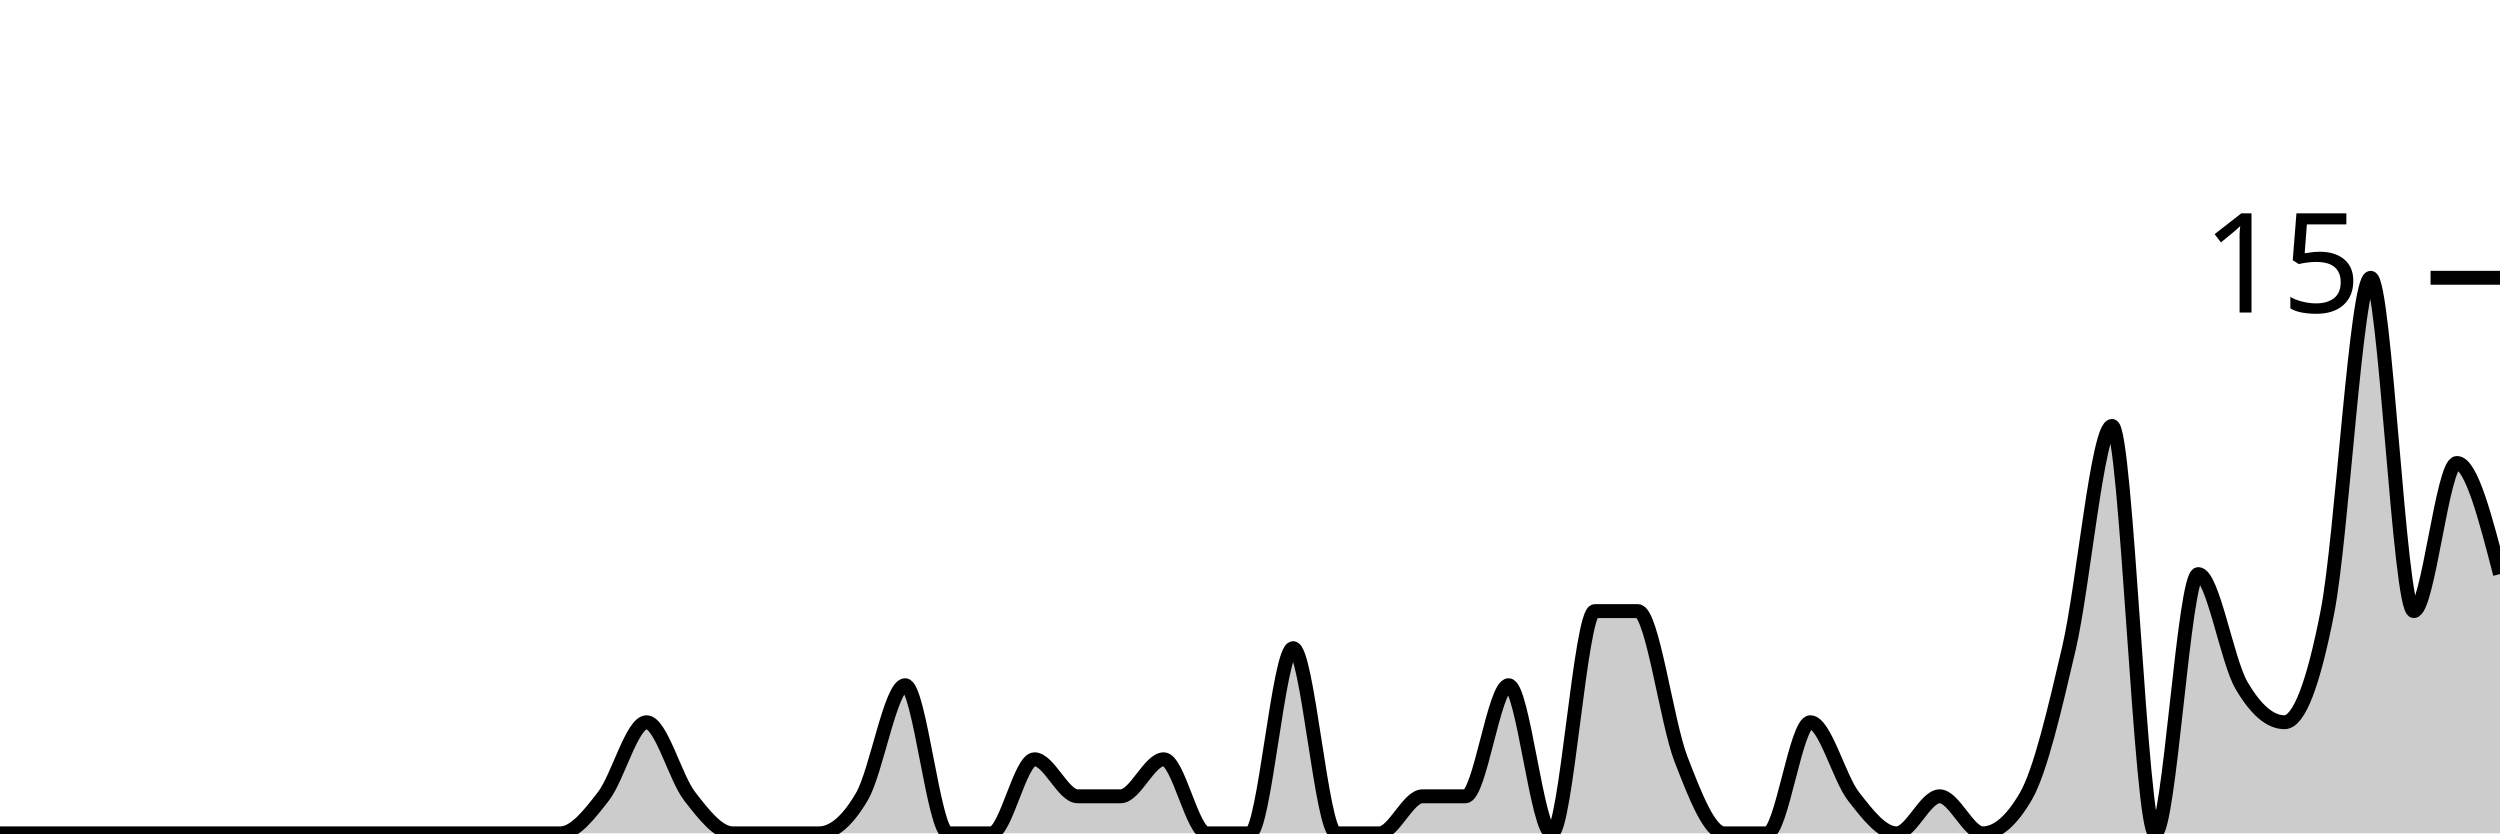
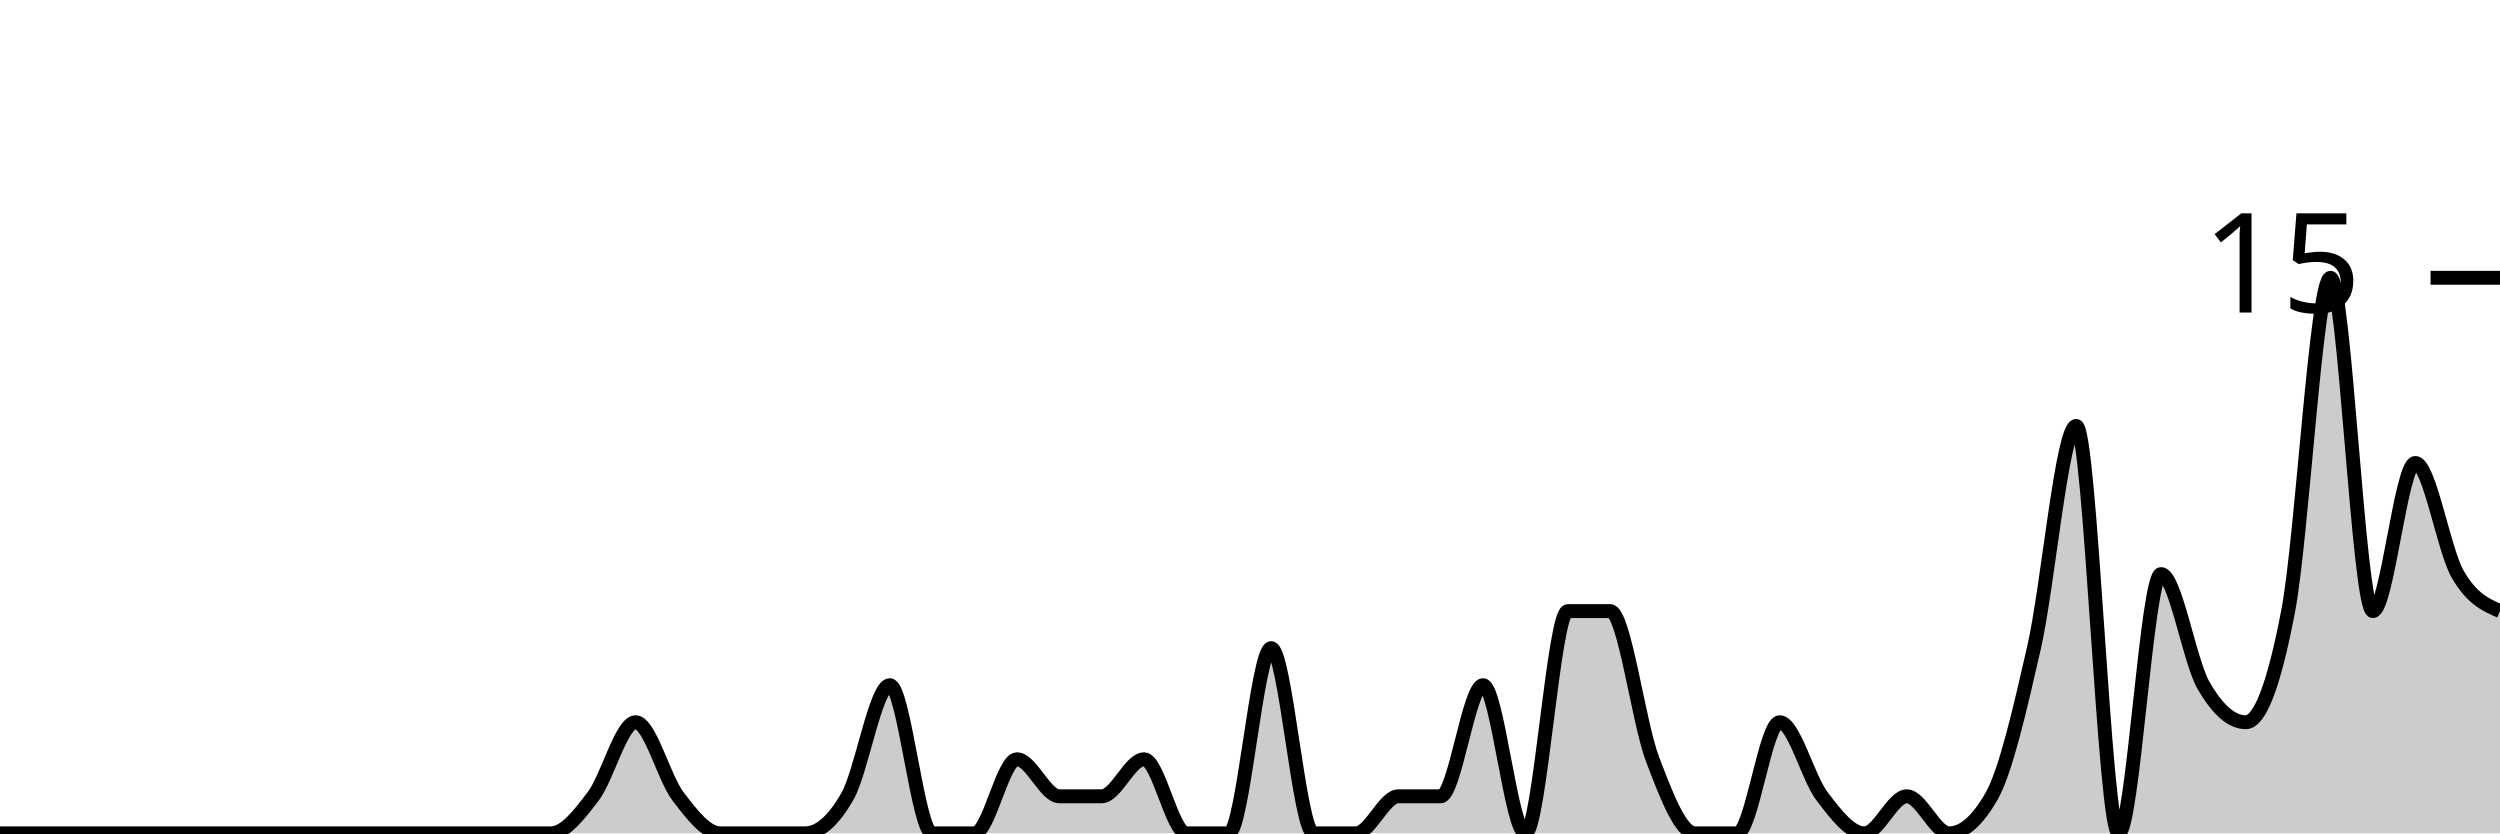
<svg xmlns="http://www.w3.org/2000/svg" viewBox="0 0 180 60">
  <g transform="translate(0,20)">
-     <path class="area" fill="rgba(0, 0, 0, 0.2)" d="M0,40C1.034,40,2.069,40,3.103,40C4.138,40,5.172,40,6.207,40C7.241,40,8.276,40,9.31,40C10.345,40,11.379,40,12.414,40C13.448,40,14.483,40,15.517,40C16.552,40,17.586,40,18.621,40C19.655,40,20.69,40,21.724,40C22.759,40,23.793,40,24.828,40C25.862,40,26.897,40,27.931,40C28.966,40,30,40,31.034,40C32.069,40,33.103,40,34.138,40C35.172,40,36.207,40,37.241,40C38.276,40,39.31,40,40.345,40C41.379,40,42.414,38.667,43.448,37.333C44.483,36,45.517,32,46.552,32C47.586,32,48.621,36,49.655,37.333C50.69,38.667,51.724,40,52.759,40C53.793,40,54.828,40,55.862,40C56.897,40,57.931,40,58.966,40C60,40,61.034,39.111,62.069,37.333C63.103,35.556,64.138,29.333,65.172,29.333C66.207,29.333,67.241,40,68.276,40C69.31,40,70.345,40,71.379,40C72.414,40,73.448,34.667,74.483,34.667C75.517,34.667,76.552,37.333,77.586,37.333C78.621,37.333,79.655,37.333,80.69,37.333C81.724,37.333,82.759,34.667,83.793,34.667C84.828,34.667,85.862,40,86.897,40C87.931,40,88.966,40,90,40C91.034,40,92.069,26.667,93.103,26.667C94.138,26.667,95.172,40,96.207,40C97.241,40,98.276,40,99.31,40C100.345,40,101.379,37.333,102.414,37.333C103.448,37.333,104.483,37.333,105.517,37.333C106.552,37.333,107.586,29.333,108.621,29.333C109.655,29.333,110.69,40,111.724,40C112.759,40,113.793,24,114.828,24C115.862,24,116.897,24,117.931,24C118.966,24,120,32,121.034,34.667C122.069,37.333,123.103,40,124.138,40C125.172,40,126.207,40,127.241,40C128.276,40,129.31,32,130.345,32C131.379,32,132.414,36,133.448,37.333C134.483,38.667,135.517,40,136.552,40C137.586,40,138.621,37.333,139.655,37.333C140.69,37.333,141.724,40,142.759,40C143.793,40,144.828,39.111,145.862,37.333C146.897,35.556,147.931,31.111,148.966,26.667C150,22.222,151.034,10.667,152.069,10.667C153.103,10.667,154.138,40,155.172,40C156.207,40,157.241,21.333,158.276,21.333C159.31,21.333,160.345,27.556,161.379,29.333C162.414,31.111,163.448,32,164.483,32C165.517,32,166.552,29.333,167.586,24C168.621,18.667,169.655,0,170.69,0C171.724,0,172.759,24,173.793,24C174.828,24,175.862,13.333,176.897,13.333C177.931,13.333,178.966,17.333,180,21.333L180,40C178.966,40,177.931,40,176.897,40C175.862,40,174.828,40,173.793,40C172.759,40,171.724,40,170.69,40C169.655,40,168.621,40,167.586,40C166.552,40,165.517,40,164.483,40C163.448,40,162.414,40,161.379,40C160.345,40,159.31,40,158.276,40C157.241,40,156.207,40,155.172,40C154.138,40,153.103,40,152.069,40C151.034,40,150,40,148.966,40C147.931,40,146.897,40,145.862,40C144.828,40,143.793,40,142.759,40C141.724,40,140.69,40,139.655,40C138.621,40,137.586,40,136.552,40C135.517,40,134.483,40,133.448,40C132.414,40,131.379,40,130.345,40C129.31,40,128.276,40,127.241,40C126.207,40,125.172,40,124.138,40C123.103,40,122.069,40,121.034,40C120,40,118.966,40,117.931,40C116.897,40,115.862,40,114.828,40C113.793,40,112.759,40,111.724,40C110.69,40,109.655,40,108.621,40C107.586,40,106.552,40,105.517,40C104.483,40,103.448,40,102.414,40C101.379,40,100.345,40,99.31,40C98.276,40,97.241,40,96.207,40C95.172,40,94.138,40,93.103,40C92.069,40,91.034,40,90,40C88.966,40,87.931,40,86.897,40C85.862,40,84.828,40,83.793,40C82.759,40,81.724,40,80.69,40C79.655,40,78.621,40,77.586,40C76.552,40,75.517,40,74.483,40C73.448,40,72.414,40,71.379,40C70.345,40,69.31,40,68.276,40C67.241,40,66.207,40,65.172,40C64.138,40,63.103,40,62.069,40C61.034,40,60,40,58.966,40C57.931,40,56.897,40,55.862,40C54.828,40,53.793,40,52.759,40C51.724,40,50.69,40,49.655,40C48.621,40,47.586,40,46.552,40C45.517,40,44.483,40,43.448,40C42.414,40,41.379,40,40.345,40C39.31,40,38.276,40,37.241,40C36.207,40,35.172,40,34.138,40C33.103,40,32.069,40,31.034,40C30,40,28.966,40,27.931,40C26.897,40,25.862,40,24.828,40C23.793,40,22.759,40,21.724,40C20.69,40,19.655,40,18.621,40C17.586,40,16.552,40,15.517,40C14.483,40,13.448,40,12.414,40C11.379,40,10.345,40,9.31,40C8.276,40,7.241,40,6.207,40C5.172,40,4.138,40,3.103,40C2.069,40,1.034,40,0,40Z" />
-     <path class="line" stroke="black" fill="none" d="M0,40C1.034,40,2.069,40,3.103,40C4.138,40,5.172,40,6.207,40C7.241,40,8.276,40,9.31,40C10.345,40,11.379,40,12.414,40C13.448,40,14.483,40,15.517,40C16.552,40,17.586,40,18.621,40C19.655,40,20.69,40,21.724,40C22.759,40,23.793,40,24.828,40C25.862,40,26.897,40,27.931,40C28.966,40,30,40,31.034,40C32.069,40,33.103,40,34.138,40C35.172,40,36.207,40,37.241,40C38.276,40,39.31,40,40.345,40C41.379,40,42.414,38.667,43.448,37.333C44.483,36,45.517,32,46.552,32C47.586,32,48.621,36,49.655,37.333C50.69,38.667,51.724,40,52.759,40C53.793,40,54.828,40,55.862,40C56.897,40,57.931,40,58.966,40C60,40,61.034,39.111,62.069,37.333C63.103,35.556,64.138,29.333,65.172,29.333C66.207,29.333,67.241,40,68.276,40C69.31,40,70.345,40,71.379,40C72.414,40,73.448,34.667,74.483,34.667C75.517,34.667,76.552,37.333,77.586,37.333C78.621,37.333,79.655,37.333,80.69,37.333C81.724,37.333,82.759,34.667,83.793,34.667C84.828,34.667,85.862,40,86.897,40C87.931,40,88.966,40,90,40C91.034,40,92.069,26.667,93.103,26.667C94.138,26.667,95.172,40,96.207,40C97.241,40,98.276,40,99.31,40C100.345,40,101.379,37.333,102.414,37.333C103.448,37.333,104.483,37.333,105.517,37.333C106.552,37.333,107.586,29.333,108.621,29.333C109.655,29.333,110.69,40,111.724,40C112.759,40,113.793,24,114.828,24C115.862,24,116.897,24,117.931,24C118.966,24,120,32,121.034,34.667C122.069,37.333,123.103,40,124.138,40C125.172,40,126.207,40,127.241,40C128.276,40,129.31,32,130.345,32C131.379,32,132.414,36,133.448,37.333C134.483,38.667,135.517,40,136.552,40C137.586,40,138.621,37.333,139.655,37.333C140.69,37.333,141.724,40,142.759,40C143.793,40,144.828,39.111,145.862,37.333C146.897,35.556,147.931,31.111,148.966,26.667C150,22.222,151.034,10.667,152.069,10.667C153.103,10.667,154.138,40,155.172,40C156.207,40,157.241,21.333,158.276,21.333C159.31,21.333,160.345,27.556,161.379,29.333C162.414,31.111,163.448,32,164.483,32C165.517,32,166.552,29.333,167.586,24C168.621,18.667,169.655,0,170.69,0C171.724,0,172.759,24,173.793,24C174.828,24,175.862,13.333,176.897,13.333C177.931,13.333,178.966,17.333,180,21.333" />
+     <path class="area" fill="rgba(0, 0, 0, 0.2)" d="M0,40C1.017,40,2.034,40,3.051,40C4.068,40,5.085,40,6.102,40C7.119,40,8.136,40,9.153,40C10.169,40,11.186,40,12.203,40C13.22,40,14.237,40,15.254,40C16.271,40,17.288,40,18.305,40C19.322,40,20.339,40,21.356,40C22.373,40,23.39,40,24.407,40C25.424,40,26.441,40,27.458,40C28.475,40,29.492,40,30.508,40C31.525,40,32.542,40,33.559,40C34.576,40,35.593,40,36.61,40C37.627,40,38.644,40,39.661,40C40.678,40,41.695,38.667,42.712,37.333C43.729,36,44.746,32,45.763,32C46.78,32,47.797,36,48.814,37.333C49.831,38.667,50.847,40,51.864,40C52.881,40,53.898,40,54.915,40C55.932,40,56.949,40,57.966,40C58.983,40,60,39.111,61.017,37.333C62.034,35.556,63.051,29.333,64.068,29.333C65.085,29.333,66.102,40,67.119,40C68.136,40,69.153,40,70.169,40C71.186,40,72.203,34.667,73.22,34.667C74.237,34.667,75.254,37.333,76.271,37.333C77.288,37.333,78.305,37.333,79.322,37.333C80.339,37.333,81.356,34.667,82.373,34.667C83.39,34.667,84.407,40,85.424,40C86.441,40,87.458,40,88.475,40C89.492,40,90.508,26.667,91.525,26.667C92.542,26.667,93.559,40,94.576,40C95.593,40,96.61,40,97.627,40C98.644,40,99.661,37.333,100.678,37.333C101.695,37.333,102.712,37.333,103.729,37.333C104.746,37.333,105.763,29.333,106.78,29.333C107.797,29.333,108.814,40,109.831,40C110.847,40,111.864,24,112.881,24C113.898,24,114.915,24,115.932,24C116.949,24,117.966,32,118.983,34.667C120,37.333,121.017,40,122.034,40C123.051,40,124.068,40,125.085,40C126.102,40,127.119,32,128.136,32C129.153,32,130.169,36,131.186,37.333C132.203,38.667,133.22,40,134.237,40C135.254,40,136.271,37.333,137.288,37.333C138.305,37.333,139.322,40,140.339,40C141.356,40,142.373,39.111,143.39,37.333C144.407,35.556,145.424,31.111,146.441,26.667C147.458,22.222,148.475,10.667,149.492,10.667C150.508,10.667,151.525,40,152.542,40C153.559,40,154.576,21.333,155.593,21.333C156.61,21.333,157.627,27.556,158.644,29.333C159.661,31.111,160.678,32,161.695,32C162.712,32,163.729,29.333,164.746,24C165.763,18.667,166.78,0,167.797,0C168.814,0,169.831,24,170.847,24C171.864,24,172.881,13.333,173.898,13.333C174.915,13.333,175.932,19.556,176.949,21.333C177.966,23.111,178.983,23.556,180,24L180,40C178.983,40,177.966,40,176.949,40C175.932,40,174.915,40,173.898,40C172.881,40,171.864,40,170.847,40C169.831,40,168.814,40,167.797,40C166.78,40,165.763,40,164.746,40C163.729,40,162.712,40,161.695,40C160.678,40,159.661,40,158.644,40C157.627,40,156.61,40,155.593,40C154.576,40,153.559,40,152.542,40C151.525,40,150.508,40,149.492,40C148.475,40,147.458,40,146.441,40C145.424,40,144.407,40,143.39,40C142.373,40,141.356,40,140.339,40C139.322,40,138.305,40,137.288,40C136.271,40,135.254,40,134.237,40C133.22,40,132.203,40,131.186,40C130.169,40,129.153,40,128.136,40C127.119,40,126.102,40,125.085,40C124.068,40,123.051,40,122.034,40C121.017,40,120,40,118.983,40C117.966,40,116.949,40,115.932,40C114.915,40,113.898,40,112.881,40C111.864,40,110.847,40,109.831,40C108.814,40,107.797,40,106.78,40C105.763,40,104.746,40,103.729,40C102.712,40,101.695,40,100.678,40C99.661,40,98.644,40,97.627,40C96.61,40,95.593,40,94.576,40C93.559,40,92.542,40,91.525,40C90.508,40,89.492,40,88.475,40C87.458,40,86.441,40,85.424,40C84.407,40,83.39,40,82.373,40C81.356,40,80.339,40,79.322,40C78.305,40,77.288,40,76.271,40C75.254,40,74.237,40,73.22,40C72.203,40,71.186,40,70.169,40C69.153,40,68.136,40,67.119,40C66.102,40,65.085,40,64.068,40C63.051,40,62.034,40,61.017,40C60,40,58.983,40,57.966,40C56.949,40,55.932,40,54.915,40C53.898,40,52.881,40,51.864,40C50.847,40,49.831,40,48.814,40C47.797,40,46.78,40,45.763,40C44.746,40,43.729,40,42.712,40C41.695,40,40.678,40,39.661,40C38.644,40,37.627,40,36.61,40C35.593,40,34.576,40,33.559,40C32.542,40,31.525,40,30.508,40C29.492,40,28.475,40,27.458,40C26.441,40,25.424,40,24.407,40C23.39,40,22.373,40,21.356,40C20.339,40,19.322,40,18.305,40C17.288,40,16.271,40,15.254,40C14.237,40,13.22,40,12.203,40C11.186,40,10.169,40,9.153,40C8.136,40,7.119,40,6.102,40C5.085,40,4.068,40,3.051,40C2.034,40,1.017,40,0,40Z" />
+     <path class="line" stroke="black" fill="none" d="M0,40C1.017,40,2.034,40,3.051,40C4.068,40,5.085,40,6.102,40C7.119,40,8.136,40,9.153,40C10.169,40,11.186,40,12.203,40C13.22,40,14.237,40,15.254,40C16.271,40,17.288,40,18.305,40C19.322,40,20.339,40,21.356,40C22.373,40,23.39,40,24.407,40C25.424,40,26.441,40,27.458,40C28.475,40,29.492,40,30.508,40C31.525,40,32.542,40,33.559,40C34.576,40,35.593,40,36.61,40C37.627,40,38.644,40,39.661,40C40.678,40,41.695,38.667,42.712,37.333C43.729,36,44.746,32,45.763,32C46.78,32,47.797,36,48.814,37.333C49.831,38.667,50.847,40,51.864,40C52.881,40,53.898,40,54.915,40C55.932,40,56.949,40,57.966,40C58.983,40,60,39.111,61.017,37.333C62.034,35.556,63.051,29.333,64.068,29.333C65.085,29.333,66.102,40,67.119,40C68.136,40,69.153,40,70.169,40C71.186,40,72.203,34.667,73.22,34.667C74.237,34.667,75.254,37.333,76.271,37.333C77.288,37.333,78.305,37.333,79.322,37.333C80.339,37.333,81.356,34.667,82.373,34.667C83.39,34.667,84.407,40,85.424,40C86.441,40,87.458,40,88.475,40C89.492,40,90.508,26.667,91.525,26.667C92.542,26.667,93.559,40,94.576,40C95.593,40,96.61,40,97.627,40C98.644,40,99.661,37.333,100.678,37.333C101.695,37.333,102.712,37.333,103.729,37.333C104.746,37.333,105.763,29.333,106.78,29.333C107.797,29.333,108.814,40,109.831,40C110.847,40,111.864,24,112.881,24C113.898,24,114.915,24,115.932,24C116.949,24,117.966,32,118.983,34.667C120,37.333,121.017,40,122.034,40C123.051,40,124.068,40,125.085,40C126.102,40,127.119,32,128.136,32C129.153,32,130.169,36,131.186,37.333C132.203,38.667,133.22,40,134.237,40C135.254,40,136.271,37.333,137.288,37.333C138.305,37.333,139.322,40,140.339,40C141.356,40,142.373,39.111,143.39,37.333C144.407,35.556,145.424,31.111,146.441,26.667C147.458,22.222,148.475,10.667,149.492,10.667C150.508,10.667,151.525,40,152.542,40C153.559,40,154.576,21.333,155.593,21.333C156.61,21.333,157.627,27.556,158.644,29.333C159.661,31.111,160.678,32,161.695,32C162.712,32,163.729,29.333,164.746,24C165.763,18.667,166.78,0,167.797,0C168.814,0,169.831,24,170.847,24C171.864,24,172.881,13.333,173.898,13.333C174.915,13.333,175.932,19.556,176.949,21.333C177.966,23.111,178.983,23.556,180,24" />
    <path class="axis-ceiling" stroke-width="1" stroke="black" fill="none" d="M175,0L180,0" />
    <text class="axis-ceiling-label" font-family="sans-serif" text-anchor="end" font-size="10px" x="170" y="2.5">15</text>
  </g>
</svg>
